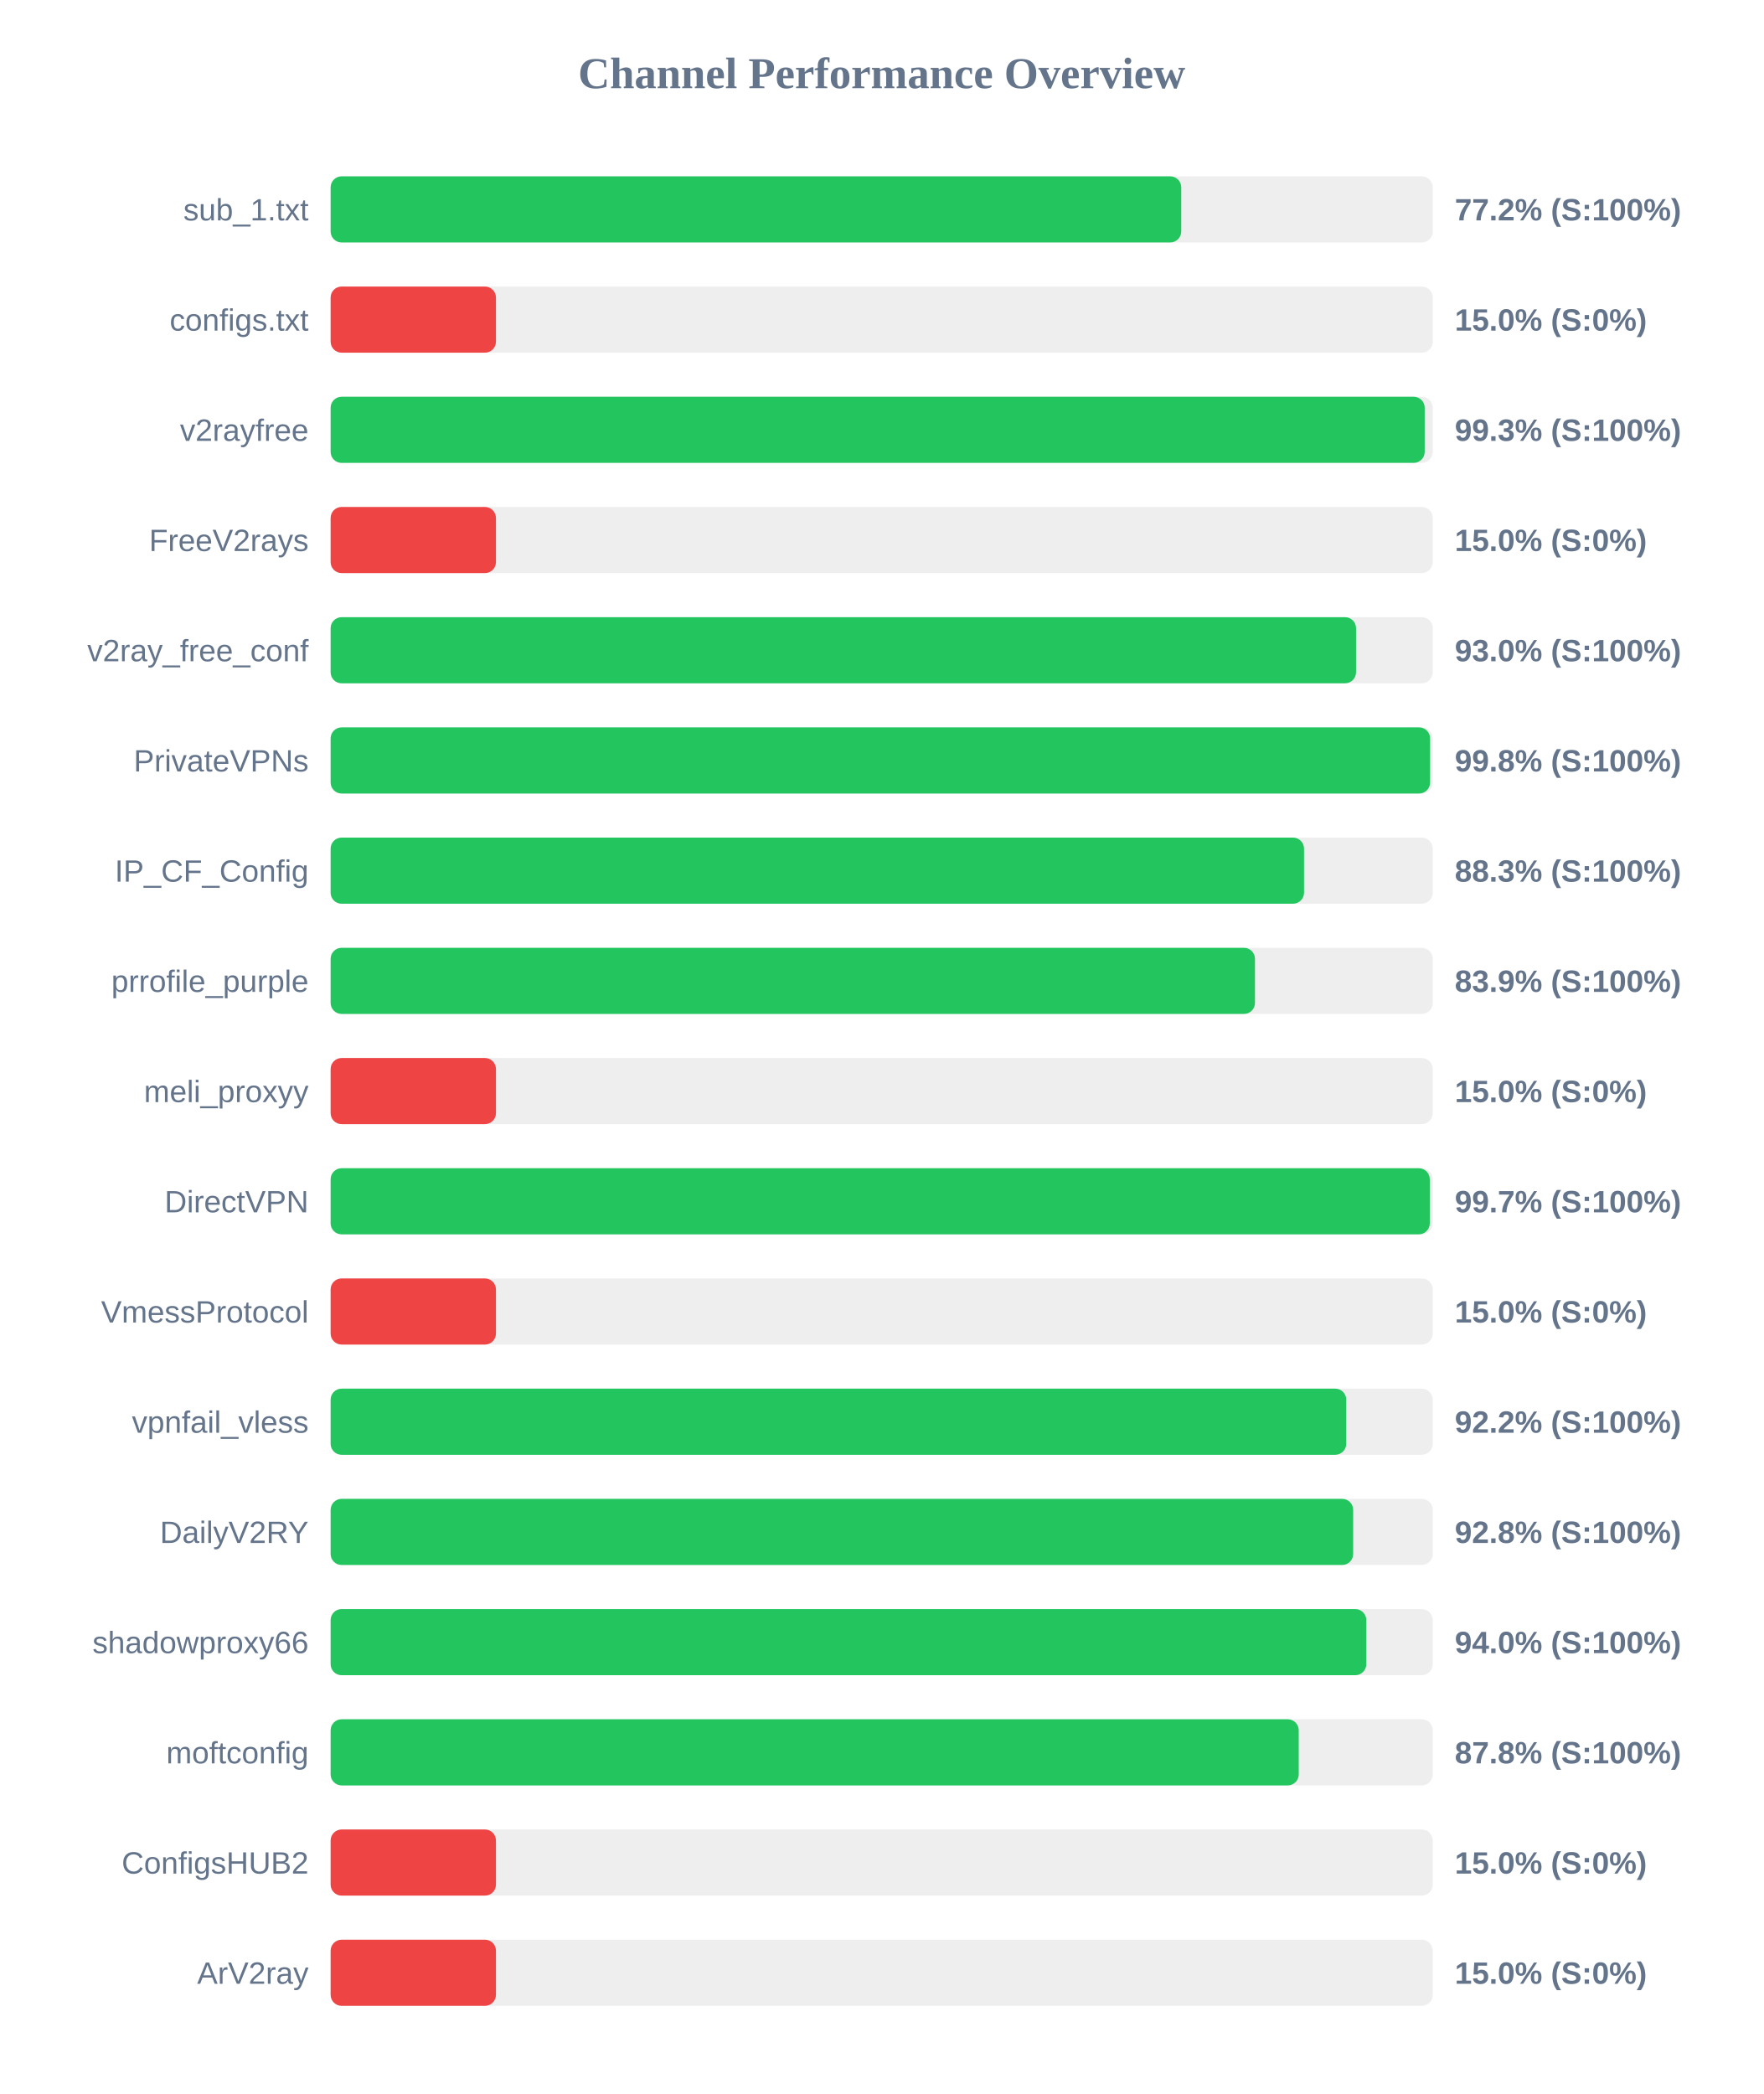
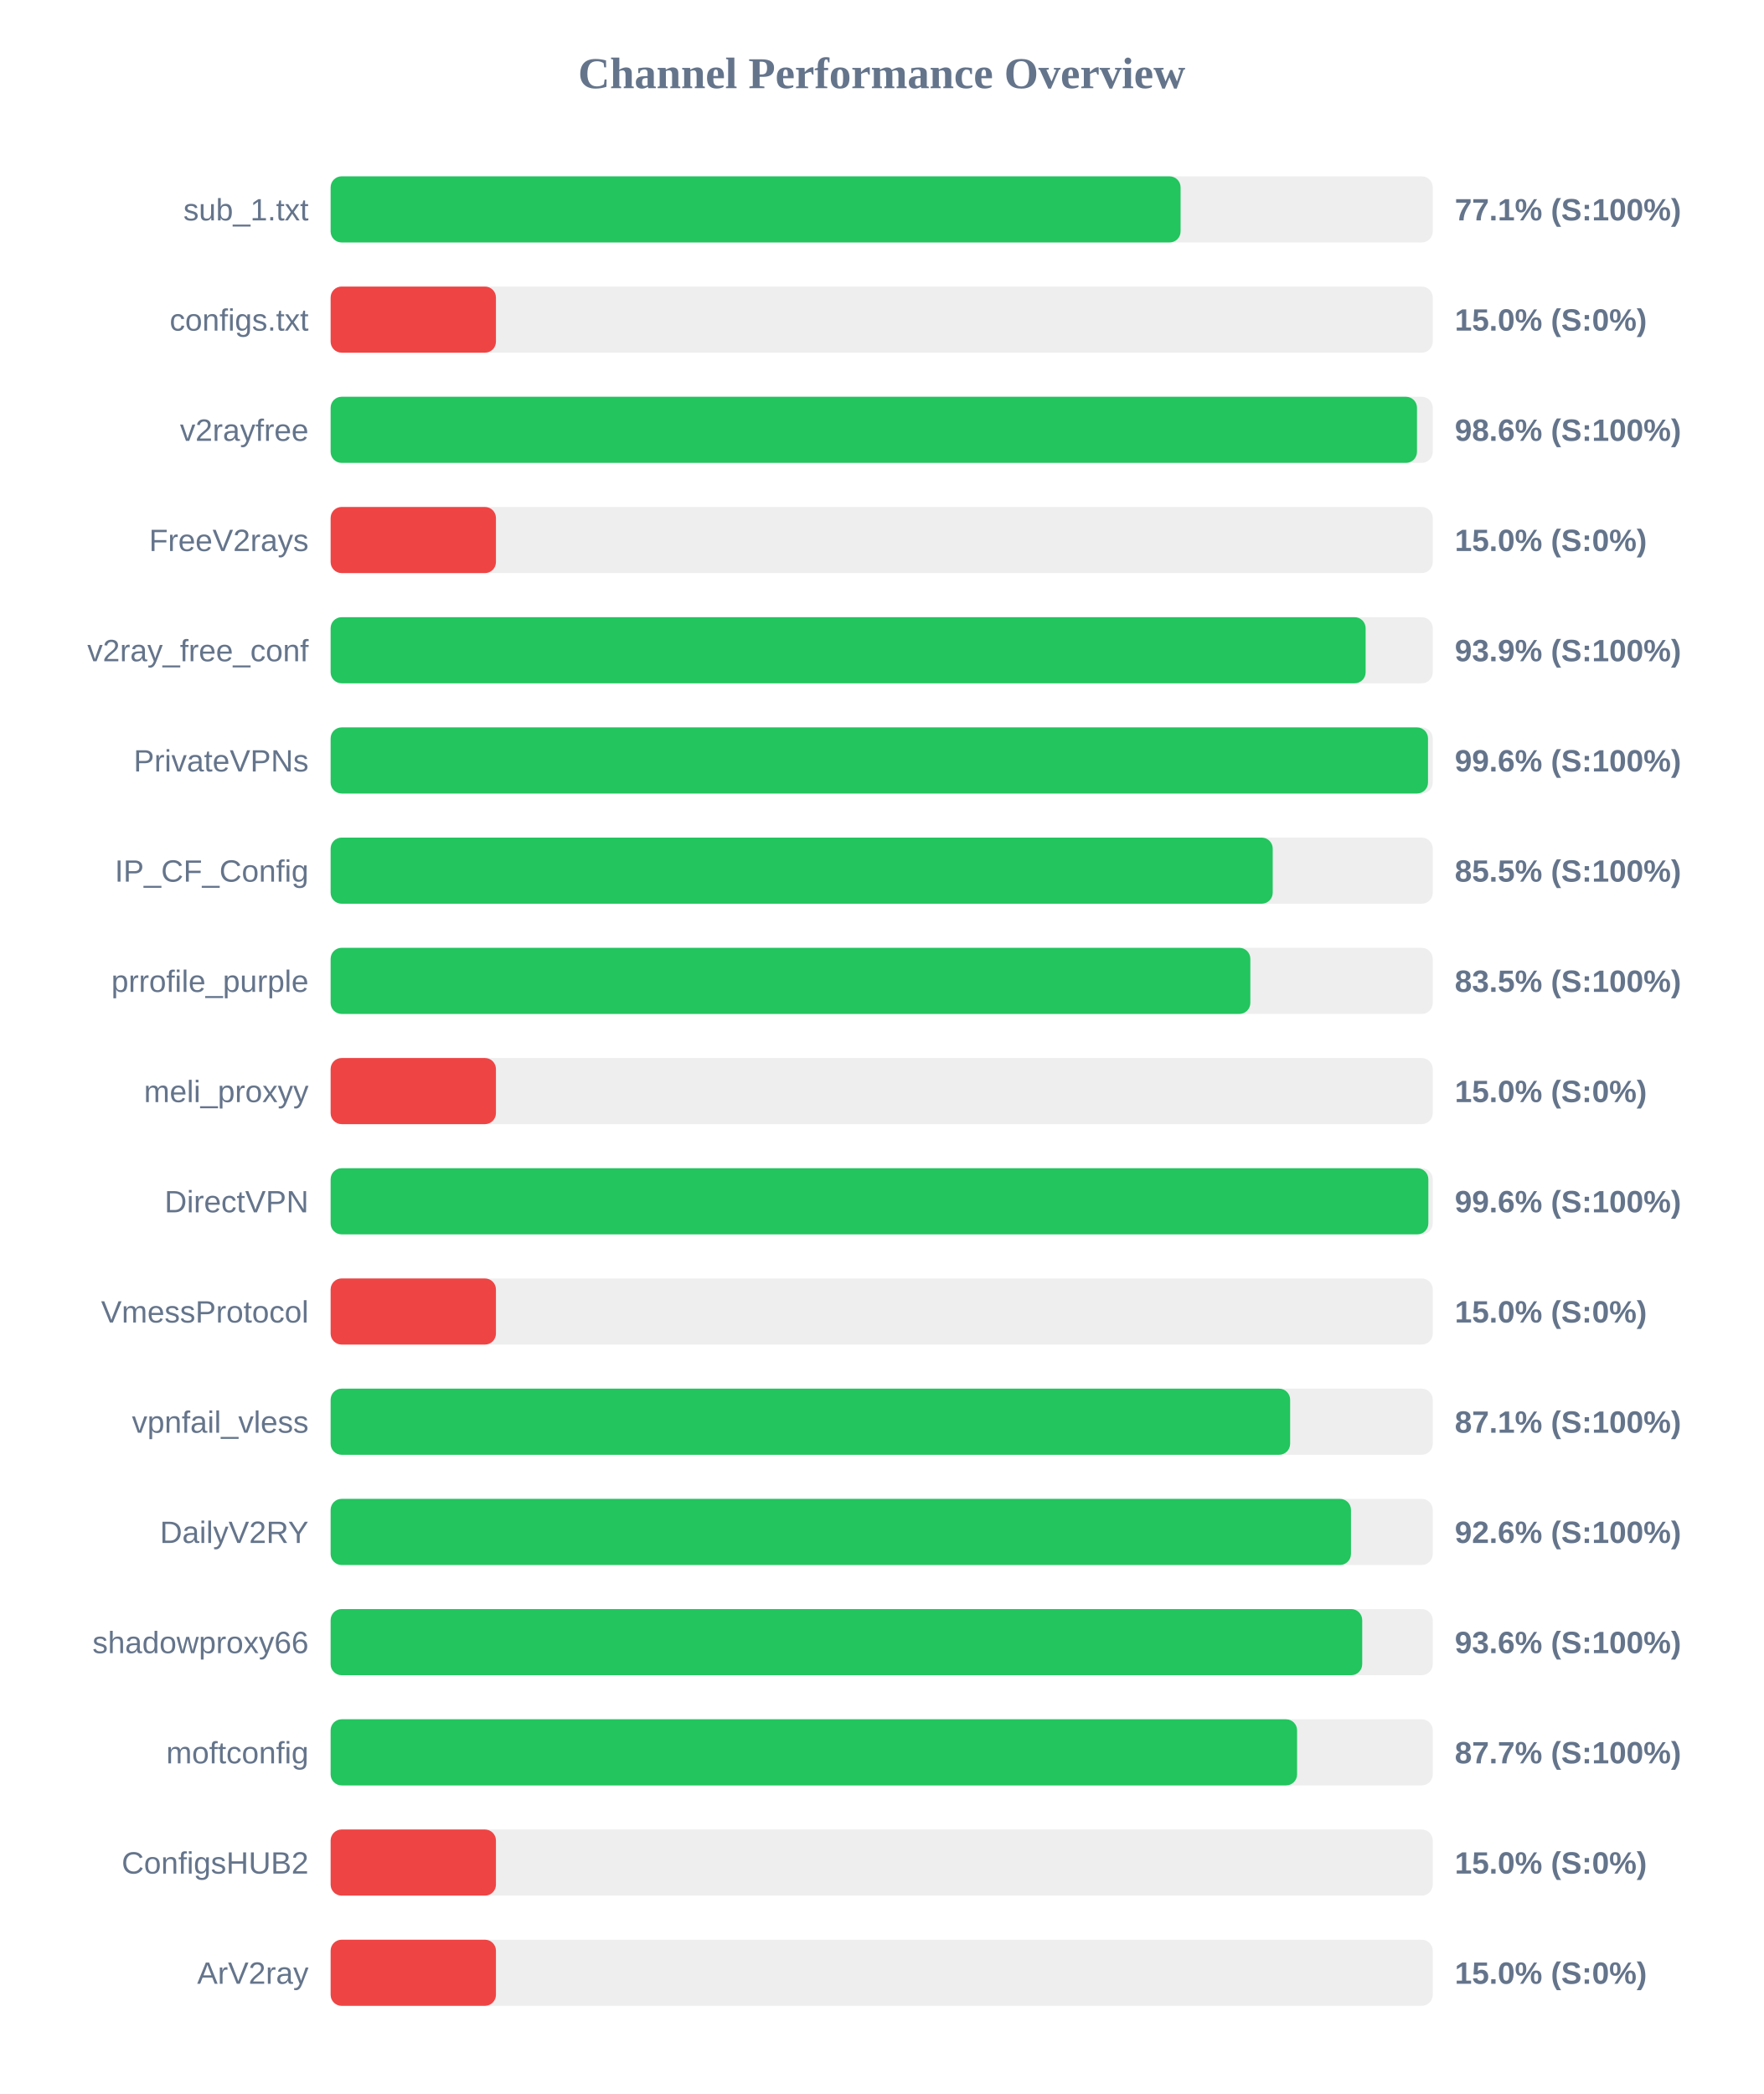
<svg xmlns="http://www.w3.org/2000/svg" width="800" height="950" version="1.1">
  <style>
        .row { font: 14px Arial; fill: #64748b; }
        .score { font: bold 14px Arial; fill: #64748b; }
    </style>
  <text x="400" y="40" text-anchor="middle" font-size="20px" font-weight="bold" fill="#64748b">Channel Performance Overview</text>
  <rect x="150" y="80" width="500" height="30" fill="#eee" rx="5" />
-   <rect x="150" y="80" width="385.9" height="30" fill="#22c55e" rx="5" />
+   <rect x="150" y="80" width="385.6" height="30" fill="#22c55e" rx="5" />
  <text x="140" y="100" text-anchor="end" class="row">sub_1.txt</text>
-   <text x="660" y="100" text-anchor="start" class="score">77.2% (S:100%)</text>
+   <text x="660" y="100" text-anchor="start" class="score">77.1% (S:100%)</text>
  <rect x="150" y="130" width="500" height="30" fill="#eee" rx="5" />
  <rect x="150" y="130" width="75.0" height="30" fill="#ef4444" rx="5" />
  <text x="140" y="150" text-anchor="end" class="row">configs.txt</text>
  <text x="660" y="150" text-anchor="start" class="score">15.0% (S:0%)</text>
  <rect x="150" y="180" width="500" height="30" fill="#eee" rx="5" />
-   <rect x="150" y="180" width="496.35" height="30" fill="#22c55e" rx="5" />
+   <rect x="150" y="180" width="492.85" height="30" fill="#22c55e" rx="5" />
  <text x="140" y="200" text-anchor="end" class="row">v2rayfree</text>
-   <text x="660" y="200" text-anchor="start" class="score">99.3% (S:100%)</text>
+   <text x="660" y="200" text-anchor="start" class="score">98.6% (S:100%)</text>
  <rect x="150" y="230" width="500" height="30" fill="#eee" rx="5" />
  <rect x="150" y="230" width="75.0" height="30" fill="#ef4444" rx="5" />
  <text x="140" y="250" text-anchor="end" class="row">FreeV2rays</text>
  <text x="660" y="250" text-anchor="start" class="score">15.0% (S:0%)</text>
  <rect x="150" y="280" width="500" height="30" fill="#eee" rx="5" />
-   <rect x="150" y="280" width="465.2" height="30" fill="#22c55e" rx="5" />
+   <rect x="150" y="280" width="469.55" height="30" fill="#22c55e" rx="5" />
  <text x="140" y="300" text-anchor="end" class="row">v2ray_free_conf</text>
-   <text x="660" y="300" text-anchor="start" class="score">93.0% (S:100%)</text>
+   <text x="660" y="300" text-anchor="start" class="score">93.9% (S:100%)</text>
  <rect x="150" y="330" width="500" height="30" fill="#eee" rx="5" />
-   <rect x="150" y="330" width="498.8" height="30" fill="#22c55e" rx="5" />
+   <rect x="150" y="330" width="497.85" height="30" fill="#22c55e" rx="5" />
  <text x="140" y="350" text-anchor="end" class="row">PrivateVPNs</text>
-   <text x="660" y="350" text-anchor="start" class="score">99.8% (S:100%)</text>
+   <text x="660" y="350" text-anchor="start" class="score">99.6% (S:100%)</text>
  <rect x="150" y="380" width="500" height="30" fill="#eee" rx="5" />
-   <rect x="150" y="380" width="441.6" height="30" fill="#22c55e" rx="5" />
+   <rect x="150" y="380" width="427.4" height="30" fill="#22c55e" rx="5" />
  <text x="140" y="400" text-anchor="end" class="row">IP_CF_Config</text>
-   <text x="660" y="400" text-anchor="start" class="score">88.3% (S:100%)</text>
+   <text x="660" y="400" text-anchor="start" class="score">85.5% (S:100%)</text>
  <rect x="150" y="430" width="500" height="30" fill="#eee" rx="5" />
-   <rect x="150" y="430" width="419.35" height="30" fill="#22c55e" rx="5" />
+   <rect x="150" y="430" width="417.25" height="30" fill="#22c55e" rx="5" />
  <text x="140" y="450" text-anchor="end" class="row">prrofile_purple</text>
-   <text x="660" y="450" text-anchor="start" class="score">83.9% (S:100%)</text>
+   <text x="660" y="450" text-anchor="start" class="score">83.5% (S:100%)</text>
  <rect x="150" y="480" width="500" height="30" fill="#eee" rx="5" />
  <rect x="150" y="480" width="75.0" height="30" fill="#ef4444" rx="5" />
  <text x="140" y="500" text-anchor="end" class="row">meli_proxyy</text>
  <text x="660" y="500" text-anchor="start" class="score">15.0% (S:0%)</text>
  <rect x="150" y="530" width="500" height="30" fill="#eee" rx="5" />
-   <rect x="150" y="530" width="498.65" height="30" fill="#22c55e" rx="5" />
+   <rect x="150" y="530" width="498.0" height="30" fill="#22c55e" rx="5" />
  <text x="140" y="550" text-anchor="end" class="row">DirectVPN</text>
-   <text x="660" y="550" text-anchor="start" class="score">99.7% (S:100%)</text>
+   <text x="660" y="550" text-anchor="start" class="score">99.6% (S:100%)</text>
  <rect x="150" y="580" width="500" height="30" fill="#eee" rx="5" />
  <rect x="150" y="580" width="75.0" height="30" fill="#ef4444" rx="5" />
  <text x="140" y="600" text-anchor="end" class="row">VmessProtocol</text>
  <text x="660" y="600" text-anchor="start" class="score">15.0% (S:0%)</text>
  <rect x="150" y="630" width="500" height="30" fill="#eee" rx="5" />
-   <rect x="150" y="630" width="460.75" height="30" fill="#22c55e" rx="5" />
+   <rect x="150" y="630" width="435.3" height="30" fill="#22c55e" rx="5" />
  <text x="140" y="650" text-anchor="end" class="row">vpnfail_vless</text>
-   <text x="660" y="650" text-anchor="start" class="score">92.2% (S:100%)</text>
+   <text x="660" y="650" text-anchor="start" class="score">87.1% (S:100%)</text>
  <rect x="150" y="680" width="500" height="30" fill="#eee" rx="5" />
-   <rect x="150" y="680" width="463.9" height="30" fill="#22c55e" rx="5" />
+   <rect x="150" y="680" width="462.9" height="30" fill="#22c55e" rx="5" />
  <text x="140" y="700" text-anchor="end" class="row">DailyV2RY</text>
-   <text x="660" y="700" text-anchor="start" class="score">92.8% (S:100%)</text>
+   <text x="660" y="700" text-anchor="start" class="score">92.6% (S:100%)</text>
  <rect x="150" y="730" width="500" height="30" fill="#eee" rx="5" />
-   <rect x="150" y="730" width="469.85" height="30" fill="#22c55e" rx="5" />
+   <rect x="150" y="730" width="468.0" height="30" fill="#22c55e" rx="5" />
  <text x="140" y="750" text-anchor="end" class="row">shadowproxy66</text>
-   <text x="660" y="750" text-anchor="start" class="score">94.0% (S:100%)</text>
+   <text x="660" y="750" text-anchor="start" class="score">93.6% (S:100%)</text>
  <rect x="150" y="780" width="500" height="30" fill="#eee" rx="5" />
-   <rect x="150" y="780" width="439.2" height="30" fill="#22c55e" rx="5" />
+   <rect x="150" y="780" width="438.45" height="30" fill="#22c55e" rx="5" />
  <text x="140" y="800" text-anchor="end" class="row">moftconfig</text>
-   <text x="660" y="800" text-anchor="start" class="score">87.8% (S:100%)</text>
+   <text x="660" y="800" text-anchor="start" class="score">87.7% (S:100%)</text>
  <rect x="150" y="830" width="500" height="30" fill="#eee" rx="5" />
  <rect x="150" y="830" width="75.0" height="30" fill="#ef4444" rx="5" />
  <text x="140" y="850" text-anchor="end" class="row">ConfigsHUB2</text>
  <text x="660" y="850" text-anchor="start" class="score">15.0% (S:0%)</text>
  <rect x="150" y="880" width="500" height="30" fill="#eee" rx="5" />
  <rect x="150" y="880" width="75.0" height="30" fill="#ef4444" rx="5" />
  <text x="140" y="900" text-anchor="end" class="row">ArV2ray</text>
  <text x="660" y="900" text-anchor="start" class="score">15.0% (S:0%)</text>
</svg>
